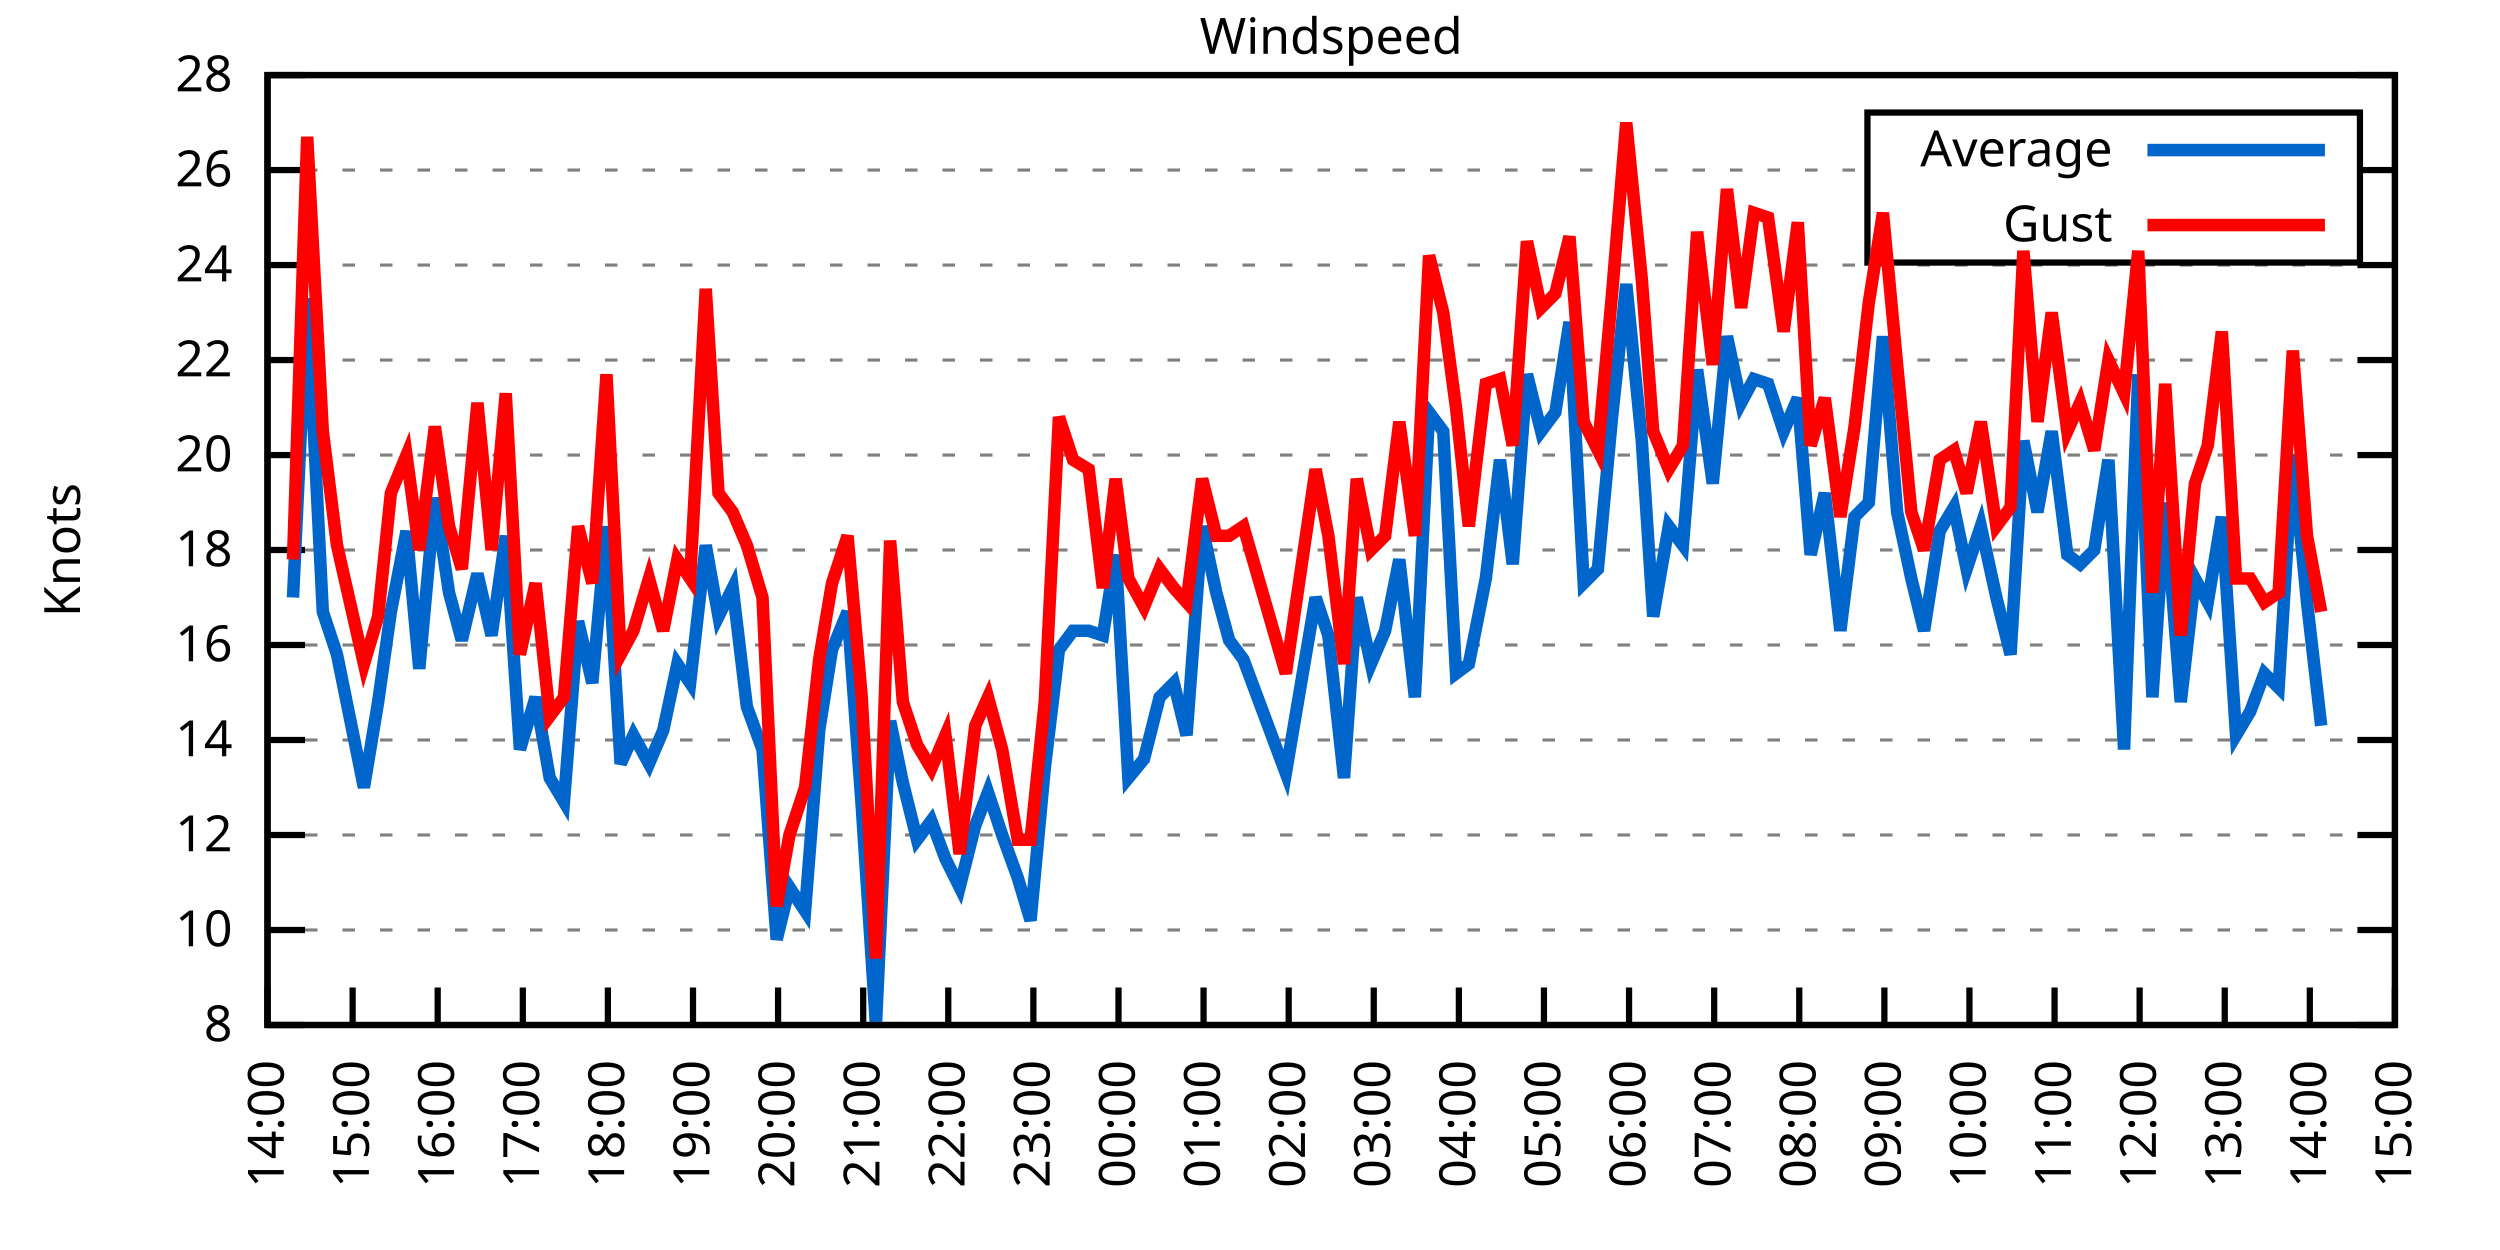
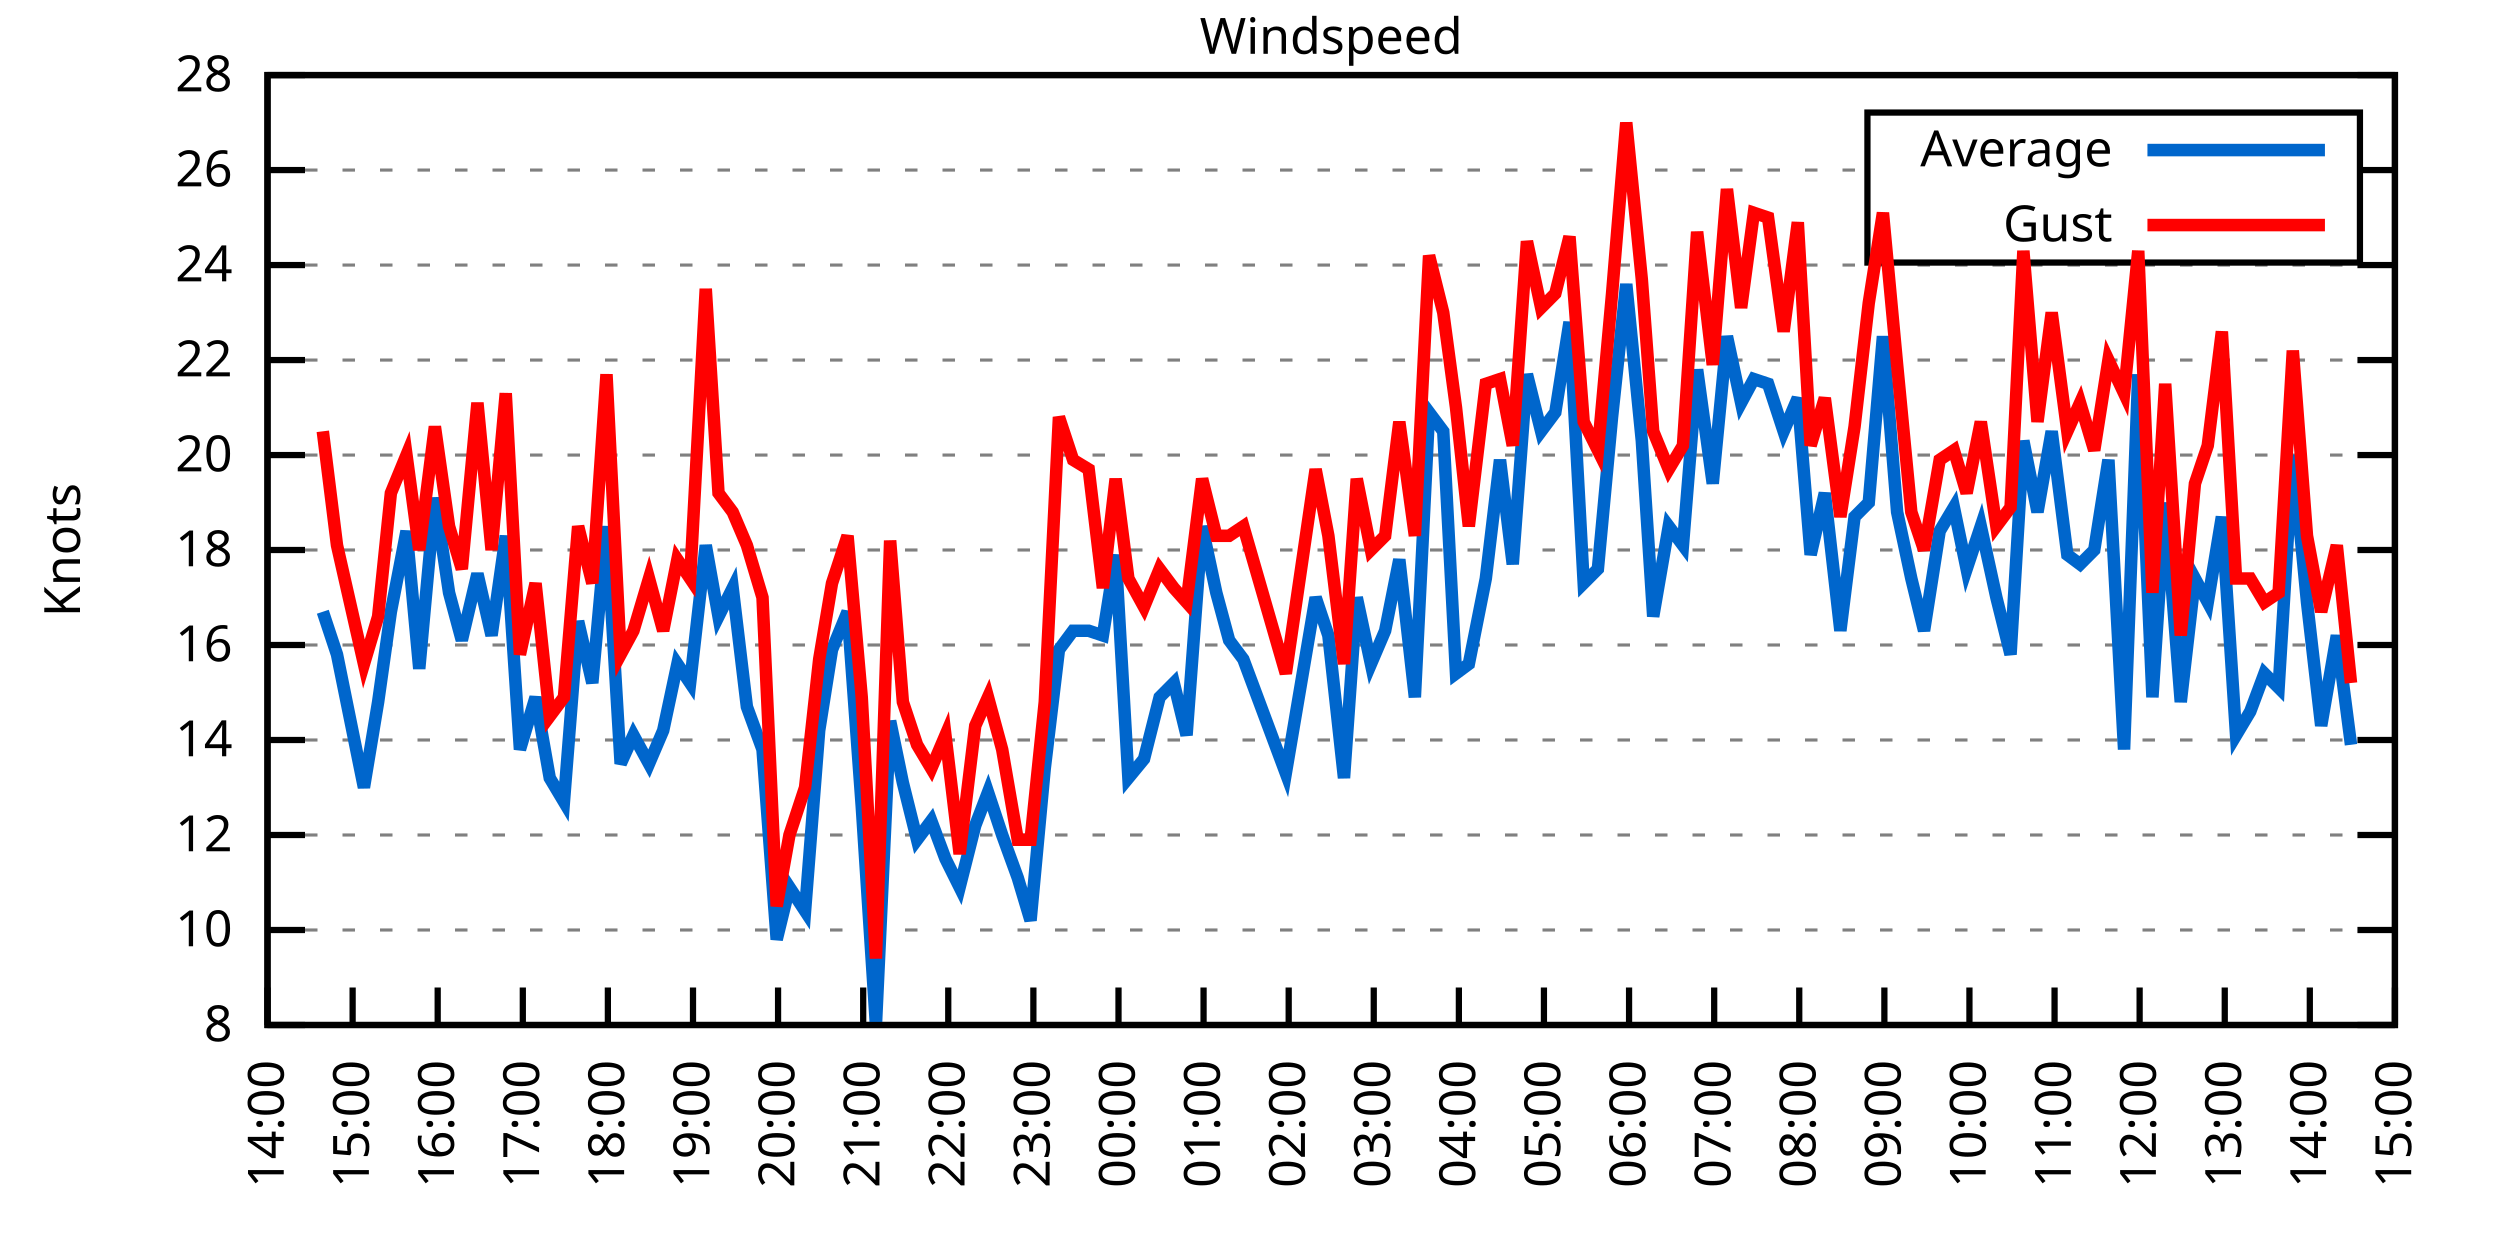
<svg xmlns="http://www.w3.org/2000/svg" xmlns:xlink="http://www.w3.org/1999/xlink" width="400" height="200" viewBox="0 0 400 200">
  <g id="gnuplot_canvas">
    <rect x="0" y="0" width="400" height="200" fill="none" />
    <defs>
      <circle id="gpDot" r="0.5" stroke-width="0.5" stroke="currentColor" />
      <path id="gpPt0" stroke-width="0.333" stroke="currentColor" d="M-1,0 h2 M0,-1 v2" />
      <path id="gpPt1" stroke-width="0.333" stroke="currentColor" d="M-1,-1 L1,1 M1,-1 L-1,1" />
      <path id="gpPt2" stroke-width="0.333" stroke="currentColor" d="M-1,0 L1,0 M0,-1 L0,1 M-1,-1 L1,1 M-1,1 L1,-1" />
      <rect id="gpPt3" stroke-width="0.333" stroke="currentColor" x="-1" y="-1" width="2" height="2" />
      <rect id="gpPt4" stroke-width="0.333" stroke="currentColor" fill="currentColor" x="-1" y="-1" width="2" height="2" />
      <circle id="gpPt5" stroke-width="0.333" stroke="currentColor" cx="0" cy="0" r="1" />
      <use xlink:href="#gpPt5" id="gpPt6" fill="currentColor" stroke="none" />
      <path id="gpPt7" stroke-width="0.333" stroke="currentColor" d="M0,-1.33 L-1.33,0.67 L1.33,0.67 z" />
      <use xlink:href="#gpPt7" id="gpPt8" fill="currentColor" stroke="none" />
      <use xlink:href="#gpPt7" id="gpPt9" stroke="currentColor" transform="rotate(180)" />
      <use xlink:href="#gpPt9" id="gpPt10" fill="currentColor" stroke="none" />
      <use xlink:href="#gpPt3" id="gpPt11" stroke="currentColor" transform="rotate(45)" />
      <use xlink:href="#gpPt11" id="gpPt12" fill="currentColor" stroke="none" />
      <path id="gpPt13" stroke-width="0.333" stroke="currentColor" d="M0,1.330 L1.265,0.411 L0.782,-1.067 L-0.782,-1.076 L-1.265,0.411 z" />
      <use xlink:href="#gpPt13" id="gpPt14" fill="currentColor" stroke="none" />
      <filter id="textbox" filterUnits="objectBoundingBox" x="0" y="0" height="1" width="1">
        <feFlood flood-color="white" flood-opacity="1" result="bgnd" />
        <feComposite in="SourceGraphic" in2="bgnd" operator="atop" />
      </filter>
      <filter id="greybox" filterUnits="objectBoundingBox" x="0" y="0" height="1" width="1">
        <feFlood flood-color="lightgrey" flood-opacity="1" result="grey" />
        <feComposite in="SourceGraphic" in2="grey" operator="atop" />
      </filter>
    </defs>
    <g fill="none" color="white" stroke="currentColor" stroke-width="1.00" stroke-linecap="butt" stroke-linejoin="miter">
</g>
    <g fill="none" color="black" stroke="currentColor" stroke-width="1.00" stroke-linecap="butt" stroke-linejoin="miter">
      <g stroke="none" shape-rendering="crispEdges">
        <polygon fill="rgb(255, 255, 255)" points="42.80,164.00 383.18,164.00 383.18,12.02 42.80,12.02 " />
      </g>
    </g>
    <g fill="none" color="black" stroke="currentColor" stroke-width="1.00" stroke-linecap="butt" stroke-linejoin="miter">
</g>
    <g fill="none" color="black" stroke="black" stroke-width="0.50" stroke-linecap="butt" stroke-linejoin="miter">
</g>
    <g fill="none" color="gray" stroke="currentColor" stroke-width="0.50" stroke-linecap="butt" stroke-linejoin="miter">
      <path stroke="gray" stroke-dasharray="2,4" class="gridline" d="M42.80,164.00 L383.19,164.00  " />
    </g>
    <g fill="none" color="gray" stroke="gray" stroke-width="1.00" stroke-linecap="butt" stroke-linejoin="miter">
</g>
    <g fill="none" color="black" stroke="currentColor" stroke-width="1.00" stroke-linecap="butt" stroke-linejoin="miter">
      <path stroke="black" d="M42.80,164.00 L48.80,164.00 M383.19,164.00 L377.19,164.00  " />
      <g transform="translate(37.20,166.60)" stroke="none" fill="black" font-family="Sans" font-size="8.00" text-anchor="end">
        <text>
          <tspan font-family="Sans"> 8</tspan>
        </text>
      </g>
    </g>
    <g fill="none" color="black" stroke="currentColor" stroke-width="1.00" stroke-linecap="butt" stroke-linejoin="miter">
</g>
    <g fill="none" color="black" stroke="black" stroke-width="0.50" stroke-linecap="butt" stroke-linejoin="miter">
</g>
    <g fill="none" color="gray" stroke="currentColor" stroke-width="0.50" stroke-linecap="butt" stroke-linejoin="miter">
      <path stroke="gray" stroke-dasharray="2,4" class="gridline" d="M42.80,148.80 L383.19,148.80  " />
    </g>
    <g fill="none" color="gray" stroke="gray" stroke-width="1.00" stroke-linecap="butt" stroke-linejoin="miter">
</g>
    <g fill="none" color="black" stroke="currentColor" stroke-width="1.00" stroke-linecap="butt" stroke-linejoin="miter">
      <path stroke="black" d="M42.80,148.80 L48.80,148.80 M383.19,148.80 L377.19,148.80  " />
      <g transform="translate(37.20,151.40)" stroke="none" fill="black" font-family="Sans" font-size="8.00" text-anchor="end">
        <text>
          <tspan font-family="Sans"> 10</tspan>
        </text>
      </g>
    </g>
    <g fill="none" color="black" stroke="currentColor" stroke-width="1.00" stroke-linecap="butt" stroke-linejoin="miter">
</g>
    <g fill="none" color="black" stroke="black" stroke-width="0.50" stroke-linecap="butt" stroke-linejoin="miter">
</g>
    <g fill="none" color="gray" stroke="currentColor" stroke-width="0.50" stroke-linecap="butt" stroke-linejoin="miter">
      <path stroke="gray" stroke-dasharray="2,4" class="gridline" d="M42.80,133.60 L383.19,133.60  " />
    </g>
    <g fill="none" color="gray" stroke="gray" stroke-width="1.00" stroke-linecap="butt" stroke-linejoin="miter">
</g>
    <g fill="none" color="black" stroke="currentColor" stroke-width="1.00" stroke-linecap="butt" stroke-linejoin="miter">
      <path stroke="black" d="M42.80,133.60 L48.80,133.60 M383.19,133.60 L377.19,133.60  " />
      <g transform="translate(37.20,136.20)" stroke="none" fill="black" font-family="Sans" font-size="8.00" text-anchor="end">
        <text>
          <tspan font-family="Sans"> 12</tspan>
        </text>
      </g>
    </g>
    <g fill="none" color="black" stroke="currentColor" stroke-width="1.00" stroke-linecap="butt" stroke-linejoin="miter">
</g>
    <g fill="none" color="black" stroke="black" stroke-width="0.50" stroke-linecap="butt" stroke-linejoin="miter">
</g>
    <g fill="none" color="gray" stroke="currentColor" stroke-width="0.50" stroke-linecap="butt" stroke-linejoin="miter">
      <path stroke="gray" stroke-dasharray="2,4" class="gridline" d="M42.80,118.40 L383.19,118.40  " />
    </g>
    <g fill="none" color="gray" stroke="gray" stroke-width="1.00" stroke-linecap="butt" stroke-linejoin="miter">
</g>
    <g fill="none" color="black" stroke="currentColor" stroke-width="1.00" stroke-linecap="butt" stroke-linejoin="miter">
      <path stroke="black" d="M42.80,118.40 L48.80,118.40 M383.19,118.40 L377.19,118.40  " />
      <g transform="translate(37.20,121.00)" stroke="none" fill="black" font-family="Sans" font-size="8.00" text-anchor="end">
        <text>
          <tspan font-family="Sans"> 14</tspan>
        </text>
      </g>
    </g>
    <g fill="none" color="black" stroke="currentColor" stroke-width="1.00" stroke-linecap="butt" stroke-linejoin="miter">
</g>
    <g fill="none" color="black" stroke="black" stroke-width="0.50" stroke-linecap="butt" stroke-linejoin="miter">
</g>
    <g fill="none" color="gray" stroke="currentColor" stroke-width="0.50" stroke-linecap="butt" stroke-linejoin="miter">
      <path stroke="gray" stroke-dasharray="2,4" class="gridline" d="M42.80,103.20 L383.19,103.20  " />
    </g>
    <g fill="none" color="gray" stroke="gray" stroke-width="1.00" stroke-linecap="butt" stroke-linejoin="miter">
</g>
    <g fill="none" color="black" stroke="currentColor" stroke-width="1.00" stroke-linecap="butt" stroke-linejoin="miter">
      <path stroke="black" d="M42.80,103.20 L48.80,103.20 M383.19,103.20 L377.19,103.20  " />
      <g transform="translate(37.20,105.80)" stroke="none" fill="black" font-family="Sans" font-size="8.00" text-anchor="end">
        <text>
          <tspan font-family="Sans"> 16</tspan>
        </text>
      </g>
    </g>
    <g fill="none" color="black" stroke="currentColor" stroke-width="1.00" stroke-linecap="butt" stroke-linejoin="miter">
</g>
    <g fill="none" color="black" stroke="black" stroke-width="0.50" stroke-linecap="butt" stroke-linejoin="miter">
</g>
    <g fill="none" color="gray" stroke="currentColor" stroke-width="0.50" stroke-linecap="butt" stroke-linejoin="miter">
      <path stroke="gray" stroke-dasharray="2,4" class="gridline" d="M42.80,88.00 L383.19,88.00  " />
    </g>
    <g fill="none" color="gray" stroke="gray" stroke-width="1.00" stroke-linecap="butt" stroke-linejoin="miter">
</g>
    <g fill="none" color="black" stroke="currentColor" stroke-width="1.00" stroke-linecap="butt" stroke-linejoin="miter">
      <path stroke="black" d="M42.80,88.00 L48.80,88.00 M383.19,88.00 L377.19,88.00  " />
      <g transform="translate(37.20,90.60)" stroke="none" fill="black" font-family="Sans" font-size="8.00" text-anchor="end">
        <text>
          <tspan font-family="Sans"> 18</tspan>
        </text>
      </g>
    </g>
    <g fill="none" color="black" stroke="currentColor" stroke-width="1.00" stroke-linecap="butt" stroke-linejoin="miter">
</g>
    <g fill="none" color="black" stroke="black" stroke-width="0.50" stroke-linecap="butt" stroke-linejoin="miter">
</g>
    <g fill="none" color="gray" stroke="currentColor" stroke-width="0.50" stroke-linecap="butt" stroke-linejoin="miter">
      <path stroke="gray" stroke-dasharray="2,4" class="gridline" d="M42.80,72.81 L383.19,72.81  " />
    </g>
    <g fill="none" color="gray" stroke="gray" stroke-width="1.00" stroke-linecap="butt" stroke-linejoin="miter">
</g>
    <g fill="none" color="black" stroke="currentColor" stroke-width="1.00" stroke-linecap="butt" stroke-linejoin="miter">
      <path stroke="black" d="M42.80,72.81 L48.80,72.81 M383.19,72.81 L377.19,72.81  " />
      <g transform="translate(37.20,75.41)" stroke="none" fill="black" font-family="Sans" font-size="8.00" text-anchor="end">
        <text>
          <tspan font-family="Sans"> 20</tspan>
        </text>
      </g>
    </g>
    <g fill="none" color="black" stroke="currentColor" stroke-width="1.00" stroke-linecap="butt" stroke-linejoin="miter">
</g>
    <g fill="none" color="black" stroke="black" stroke-width="0.50" stroke-linecap="butt" stroke-linejoin="miter">
</g>
    <g fill="none" color="gray" stroke="currentColor" stroke-width="0.50" stroke-linecap="butt" stroke-linejoin="miter">
      <path stroke="gray" stroke-dasharray="2,4" class="gridline" d="M42.80,57.61 L383.19,57.61  " />
    </g>
    <g fill="none" color="gray" stroke="gray" stroke-width="1.00" stroke-linecap="butt" stroke-linejoin="miter">
</g>
    <g fill="none" color="black" stroke="currentColor" stroke-width="1.00" stroke-linecap="butt" stroke-linejoin="miter">
      <path stroke="black" d="M42.80,57.61 L48.80,57.61 M383.19,57.61 L377.19,57.61  " />
      <g transform="translate(37.20,60.21)" stroke="none" fill="black" font-family="Sans" font-size="8.00" text-anchor="end">
        <text>
          <tspan font-family="Sans"> 22</tspan>
        </text>
      </g>
    </g>
    <g fill="none" color="black" stroke="currentColor" stroke-width="1.00" stroke-linecap="butt" stroke-linejoin="miter">
</g>
    <g fill="none" color="black" stroke="black" stroke-width="0.50" stroke-linecap="butt" stroke-linejoin="miter">
</g>
    <g fill="none" color="gray" stroke="currentColor" stroke-width="0.50" stroke-linecap="butt" stroke-linejoin="miter">
      <path stroke="gray" stroke-dasharray="2,4" class="gridline" d="M42.80,42.41 L383.19,42.41  " />
    </g>
    <g fill="none" color="gray" stroke="gray" stroke-width="1.00" stroke-linecap="butt" stroke-linejoin="miter">
</g>
    <g fill="none" color="black" stroke="currentColor" stroke-width="1.00" stroke-linecap="butt" stroke-linejoin="miter">
      <path stroke="black" d="M42.80,42.41 L48.80,42.41 M383.19,42.41 L377.19,42.41  " />
      <g transform="translate(37.20,45.01)" stroke="none" fill="black" font-family="Sans" font-size="8.00" text-anchor="end">
        <text>
          <tspan font-family="Sans"> 24</tspan>
        </text>
      </g>
    </g>
    <g fill="none" color="black" stroke="currentColor" stroke-width="1.00" stroke-linecap="butt" stroke-linejoin="miter">
</g>
    <g fill="none" color="black" stroke="black" stroke-width="0.50" stroke-linecap="butt" stroke-linejoin="miter">
</g>
    <g fill="none" color="gray" stroke="currentColor" stroke-width="0.50" stroke-linecap="butt" stroke-linejoin="miter">
      <path stroke="gray" stroke-dasharray="2,4" class="gridline" d="M42.80,27.21 L298.79,27.21 M377.59,27.21 L383.19,27.21  " />
    </g>
    <g fill="none" color="gray" stroke="gray" stroke-width="1.00" stroke-linecap="butt" stroke-linejoin="miter">
</g>
    <g fill="none" color="black" stroke="currentColor" stroke-width="1.00" stroke-linecap="butt" stroke-linejoin="miter">
      <path stroke="black" d="M42.80,27.21 L48.80,27.21 M383.19,27.21 L377.19,27.21  " />
      <g transform="translate(37.20,29.81)" stroke="none" fill="black" font-family="Sans" font-size="8.00" text-anchor="end">
        <text>
          <tspan font-family="Sans"> 26</tspan>
        </text>
      </g>
    </g>
    <g fill="none" color="black" stroke="currentColor" stroke-width="1.00" stroke-linecap="butt" stroke-linejoin="miter">
</g>
    <g fill="none" color="black" stroke="black" stroke-width="0.50" stroke-linecap="butt" stroke-linejoin="miter">
</g>
    <g fill="none" color="gray" stroke="currentColor" stroke-width="0.50" stroke-linecap="butt" stroke-linejoin="miter">
      <path stroke="gray" stroke-dasharray="2,4" class="gridline" d="M42.80,12.01 L383.19,12.01  " />
    </g>
    <g fill="none" color="gray" stroke="gray" stroke-width="1.00" stroke-linecap="butt" stroke-linejoin="miter">
</g>
    <g fill="none" color="black" stroke="currentColor" stroke-width="1.00" stroke-linecap="butt" stroke-linejoin="miter">
      <path stroke="black" d="M42.80,12.01 L48.80,12.01 M383.19,12.01 L377.19,12.01  " />
      <g transform="translate(37.20,14.61)" stroke="none" fill="black" font-family="Sans" font-size="8.00" text-anchor="end">
        <text>
          <tspan font-family="Sans"> 28</tspan>
        </text>
      </g>
    </g>
    <g fill="none" color="black" stroke="currentColor" stroke-width="1.00" stroke-linecap="butt" stroke-linejoin="miter">
      <path stroke="black" d="M42.80,164.00 L42.80,158.00  " />
      <g transform="translate(45.40,169.60) rotate(270.00)" stroke="none" fill="black" font-family="Sans" font-size="8.00" text-anchor="end">
        <text>
          <tspan font-family="Sans">14:00</tspan>
        </text>
      </g>
    </g>
    <g fill="none" color="black" stroke="currentColor" stroke-width="1.00" stroke-linecap="butt" stroke-linejoin="miter">
      <path stroke="black" d="M56.42,164.00 L56.42,158.00  " />
      <g transform="translate(59.02,169.60) rotate(270.00)" stroke="none" fill="black" font-family="Sans" font-size="8.00" text-anchor="end">
        <text>
          <tspan font-family="Sans">15:00</tspan>
        </text>
      </g>
    </g>
    <g fill="none" color="black" stroke="currentColor" stroke-width="1.00" stroke-linecap="butt" stroke-linejoin="miter">
      <path stroke="black" d="M70.03,164.00 L70.03,158.00  " />
      <g transform="translate(72.63,169.60) rotate(270.00)" stroke="none" fill="black" font-family="Sans" font-size="8.00" text-anchor="end">
        <text>
          <tspan font-family="Sans">16:00</tspan>
        </text>
      </g>
    </g>
    <g fill="none" color="black" stroke="currentColor" stroke-width="1.00" stroke-linecap="butt" stroke-linejoin="miter">
      <path stroke="black" d="M83.65,164.00 L83.65,158.00  " />
      <g transform="translate(86.25,169.60) rotate(270.00)" stroke="none" fill="black" font-family="Sans" font-size="8.00" text-anchor="end">
        <text>
          <tspan font-family="Sans">17:00</tspan>
        </text>
      </g>
    </g>
    <g fill="none" color="black" stroke="currentColor" stroke-width="1.00" stroke-linecap="butt" stroke-linejoin="miter">
      <path stroke="black" d="M97.26,164.00 L97.26,158.00  " />
      <g transform="translate(99.86,169.60) rotate(270.00)" stroke="none" fill="black" font-family="Sans" font-size="8.00" text-anchor="end">
        <text>
          <tspan font-family="Sans">18:00</tspan>
        </text>
      </g>
    </g>
    <g fill="none" color="black" stroke="currentColor" stroke-width="1.00" stroke-linecap="butt" stroke-linejoin="miter">
      <path stroke="black" d="M110.88,164.00 L110.88,158.00  " />
      <g transform="translate(113.48,169.60) rotate(270.00)" stroke="none" fill="black" font-family="Sans" font-size="8.00" text-anchor="end">
        <text>
          <tspan font-family="Sans">19:00</tspan>
        </text>
      </g>
    </g>
    <g fill="none" color="black" stroke="currentColor" stroke-width="1.00" stroke-linecap="butt" stroke-linejoin="miter">
      <path stroke="black" d="M124.49,164.00 L124.49,158.00  " />
      <g transform="translate(127.09,169.60) rotate(270.00)" stroke="none" fill="black" font-family="Sans" font-size="8.00" text-anchor="end">
        <text>
          <tspan font-family="Sans">20:00</tspan>
        </text>
      </g>
    </g>
    <g fill="none" color="black" stroke="currentColor" stroke-width="1.00" stroke-linecap="butt" stroke-linejoin="miter">
      <path stroke="black" d="M138.11,164.00 L138.11,158.00  " />
      <g transform="translate(140.71,169.60) rotate(270.00)" stroke="none" fill="black" font-family="Sans" font-size="8.00" text-anchor="end">
        <text>
          <tspan font-family="Sans">21:00</tspan>
        </text>
      </g>
    </g>
    <g fill="none" color="black" stroke="currentColor" stroke-width="1.00" stroke-linecap="butt" stroke-linejoin="miter">
      <path stroke="black" d="M151.72,164.00 L151.72,158.00  " />
      <g transform="translate(154.32,169.60) rotate(270.00)" stroke="none" fill="black" font-family="Sans" font-size="8.00" text-anchor="end">
        <text>
          <tspan font-family="Sans">22:00</tspan>
        </text>
      </g>
    </g>
    <g fill="none" color="black" stroke="currentColor" stroke-width="1.00" stroke-linecap="butt" stroke-linejoin="miter">
      <path stroke="black" d="M165.34,164.00 L165.34,158.00  " />
      <g transform="translate(167.94,169.60) rotate(270.00)" stroke="none" fill="black" font-family="Sans" font-size="8.00" text-anchor="end">
        <text>
          <tspan font-family="Sans">23:00</tspan>
        </text>
      </g>
    </g>
    <g fill="none" color="black" stroke="currentColor" stroke-width="1.00" stroke-linecap="butt" stroke-linejoin="miter">
      <path stroke="black" d="M178.96,164.00 L178.96,158.00  " />
      <g transform="translate(181.56,169.60) rotate(270.00)" stroke="none" fill="black" font-family="Sans" font-size="8.00" text-anchor="end">
        <text>
          <tspan font-family="Sans">00:00</tspan>
        </text>
      </g>
    </g>
    <g fill="none" color="black" stroke="currentColor" stroke-width="1.00" stroke-linecap="butt" stroke-linejoin="miter">
      <path stroke="black" d="M192.57,164.00 L192.57,158.00  " />
      <g transform="translate(195.17,169.60) rotate(270.00)" stroke="none" fill="black" font-family="Sans" font-size="8.00" text-anchor="end">
        <text>
          <tspan font-family="Sans">01:00</tspan>
        </text>
      </g>
    </g>
    <g fill="none" color="black" stroke="currentColor" stroke-width="1.00" stroke-linecap="butt" stroke-linejoin="miter">
      <path stroke="black" d="M206.19,164.00 L206.19,158.00  " />
      <g transform="translate(208.79,169.60) rotate(270.00)" stroke="none" fill="black" font-family="Sans" font-size="8.00" text-anchor="end">
        <text>
          <tspan font-family="Sans">02:00</tspan>
        </text>
      </g>
    </g>
    <g fill="none" color="black" stroke="currentColor" stroke-width="1.00" stroke-linecap="butt" stroke-linejoin="miter">
      <path stroke="black" d="M219.80,164.00 L219.80,158.00  " />
      <g transform="translate(222.40,169.60) rotate(270.00)" stroke="none" fill="black" font-family="Sans" font-size="8.00" text-anchor="end">
        <text>
          <tspan font-family="Sans">03:00</tspan>
        </text>
      </g>
    </g>
    <g fill="none" color="black" stroke="currentColor" stroke-width="1.00" stroke-linecap="butt" stroke-linejoin="miter">
      <path stroke="black" d="M233.42,164.00 L233.42,158.00  " />
      <g transform="translate(236.02,169.60) rotate(270.00)" stroke="none" fill="black" font-family="Sans" font-size="8.00" text-anchor="end">
        <text>
          <tspan font-family="Sans">04:00</tspan>
        </text>
      </g>
    </g>
    <g fill="none" color="black" stroke="currentColor" stroke-width="1.00" stroke-linecap="butt" stroke-linejoin="miter">
      <path stroke="black" d="M247.03,164.00 L247.03,158.00  " />
      <g transform="translate(249.63,169.60) rotate(270.00)" stroke="none" fill="black" font-family="Sans" font-size="8.00" text-anchor="end">
        <text>
          <tspan font-family="Sans">05:00</tspan>
        </text>
      </g>
    </g>
    <g fill="none" color="black" stroke="currentColor" stroke-width="1.00" stroke-linecap="butt" stroke-linejoin="miter">
      <path stroke="black" d="M260.65,164.00 L260.65,158.00  " />
      <g transform="translate(263.25,169.60) rotate(270.00)" stroke="none" fill="black" font-family="Sans" font-size="8.00" text-anchor="end">
        <text>
          <tspan font-family="Sans">06:00</tspan>
        </text>
      </g>
    </g>
    <g fill="none" color="black" stroke="currentColor" stroke-width="1.00" stroke-linecap="butt" stroke-linejoin="miter">
      <path stroke="black" d="M274.27,164.00 L274.27,158.00  " />
      <g transform="translate(276.87,169.60) rotate(270.00)" stroke="none" fill="black" font-family="Sans" font-size="8.00" text-anchor="end">
        <text>
          <tspan font-family="Sans">07:00</tspan>
        </text>
      </g>
    </g>
    <g fill="none" color="black" stroke="currentColor" stroke-width="1.00" stroke-linecap="butt" stroke-linejoin="miter">
      <path stroke="black" d="M287.88,164.00 L287.88,158.00  " />
      <g transform="translate(290.48,169.60) rotate(270.00)" stroke="none" fill="black" font-family="Sans" font-size="8.00" text-anchor="end">
        <text>
          <tspan font-family="Sans">08:00</tspan>
        </text>
      </g>
    </g>
    <g fill="none" color="black" stroke="currentColor" stroke-width="1.00" stroke-linecap="butt" stroke-linejoin="miter">
      <path stroke="black" d="M301.50,164.00 L301.50,158.00  " />
      <g transform="translate(304.10,169.60) rotate(270.00)" stroke="none" fill="black" font-family="Sans" font-size="8.00" text-anchor="end">
        <text>
          <tspan font-family="Sans">09:00</tspan>
        </text>
      </g>
    </g>
    <g fill="none" color="black" stroke="currentColor" stroke-width="1.00" stroke-linecap="butt" stroke-linejoin="miter">
      <path stroke="black" d="M315.11,164.00 L315.11,158.00  " />
      <g transform="translate(317.71,169.60) rotate(270.00)" stroke="none" fill="black" font-family="Sans" font-size="8.00" text-anchor="end">
        <text>
          <tspan font-family="Sans">10:00</tspan>
        </text>
      </g>
    </g>
    <g fill="none" color="black" stroke="currentColor" stroke-width="1.00" stroke-linecap="butt" stroke-linejoin="miter">
      <path stroke="black" d="M328.73,164.00 L328.73,158.00  " />
      <g transform="translate(331.33,169.60) rotate(270.00)" stroke="none" fill="black" font-family="Sans" font-size="8.00" text-anchor="end">
        <text>
          <tspan font-family="Sans">11:00</tspan>
        </text>
      </g>
    </g>
    <g fill="none" color="black" stroke="currentColor" stroke-width="1.00" stroke-linecap="butt" stroke-linejoin="miter">
      <path stroke="black" d="M342.34,164.00 L342.34,158.00  " />
      <g transform="translate(344.94,169.60) rotate(270.00)" stroke="none" fill="black" font-family="Sans" font-size="8.00" text-anchor="end">
        <text>
          <tspan font-family="Sans">12:00</tspan>
        </text>
      </g>
    </g>
    <g fill="none" color="black" stroke="currentColor" stroke-width="1.00" stroke-linecap="butt" stroke-linejoin="miter">
      <path stroke="black" d="M355.96,164.00 L355.96,158.00  " />
      <g transform="translate(358.56,169.60) rotate(270.00)" stroke="none" fill="black" font-family="Sans" font-size="8.00" text-anchor="end">
        <text>
          <tspan font-family="Sans">13:00</tspan>
        </text>
      </g>
    </g>
    <g fill="none" color="black" stroke="currentColor" stroke-width="1.00" stroke-linecap="butt" stroke-linejoin="miter">
      <path stroke="black" d="M369.57,164.00 L369.57,158.00  " />
      <g transform="translate(372.17,169.60) rotate(270.00)" stroke="none" fill="black" font-family="Sans" font-size="8.00" text-anchor="end">
        <text>
          <tspan font-family="Sans">14:00</tspan>
        </text>
      </g>
    </g>
    <g fill="none" color="black" stroke="currentColor" stroke-width="1.00" stroke-linecap="butt" stroke-linejoin="miter">
      <path stroke="black" d="M383.19,164.00 L383.19,158.00  " />
      <g transform="translate(385.79,169.60) rotate(270.00)" stroke="none" fill="black" font-family="Sans" font-size="8.00" text-anchor="end">
        <text>
          <tspan font-family="Sans">15:00</tspan>
        </text>
      </g>
    </g>
    <g fill="none" color="black" stroke="currentColor" stroke-width="1.00" stroke-linecap="butt" stroke-linejoin="miter">
</g>
    <g fill="none" color="black" stroke="currentColor" stroke-width="1.00" stroke-linecap="butt" stroke-linejoin="miter">
      <path stroke="black" d="M42.80,12.01 L42.80,164.00 L383.19,164.00 L383.19,12.01 L42.80,12.01 Z  " />
    </g>
    <g fill="none" color="black" stroke="currentColor" stroke-width="1.00" stroke-linecap="butt" stroke-linejoin="miter">
</g>
    <g fill="none" color="black" stroke="currentColor" stroke-width="1.00" stroke-linecap="butt" stroke-linejoin="miter">
      <path stroke="black" d="M298.79,42.01 L298.79,18.01 L377.59,18.01 L377.59,42.01 L298.79,42.01 Z  " />
    </g>
    <g id="Windspeed_plot_1">
      <g fill="none" color="white" stroke="black" stroke-width="2.00" stroke-linecap="butt" stroke-linejoin="miter">
</g>
      <g fill="none" color="black" stroke="currentColor" stroke-width="2.00" stroke-linecap="butt" stroke-linejoin="miter">
        <g transform="translate(337.99,26.61)" stroke="none" fill="black" font-family="Sans" font-size="8.00" text-anchor="end">
          <text>
            <tspan font-family="Sans">Average</tspan>
          </text>
        </g>
      </g>
      <g fill="none" color="black" stroke="currentColor" stroke-width="2.00" stroke-linecap="butt" stroke-linejoin="miter">
-         <path stroke="rgb(  0, 102, 204)" d="M343.59,24.01 L371.99,24.01 M46.88,95.60 L49.15,47.73 L51.65,97.88 L53.92,104.72 L58.23,126.00 L60.50,112.32   L62.54,97.88 L65.04,84.97 L67.08,107.00 L69.58,79.65 L71.85,94.84 L73.89,102.44 L76.39,91.80 L78.65,101.68   L80.92,85.73 L83.19,119.92 L85.69,111.56 L87.96,124.48 L90.23,128.28 L92.50,99.40 L94.77,109.28 L97.04,84.21   L99.30,122.20 L101.35,117.64 L103.84,122.20 L106.11,116.88 L108.38,106.24 L110.42,109.28 L112.92,87.25 L114.96,98.64   L117.23,94.08 L119.50,113.08 L122.00,119.92 L124.27,150.32 L126.31,141.96 L128.81,145.76 L131.07,116.88 L133.12,103.96   L135.61,97.88 L137.88,129.04 L140.15,164.00 L142.42,115.36 L144.46,125.24 L146.73,134.36 L149.00,131.32 L151.27,137.40   L153.54,141.96 L156.04,132.08 L158.08,126.76 L160.35,133.60 L162.84,140.44 L164.89,147.28 L167.16,122.96 L169.43,103.96   L171.69,100.92 L174.19,100.92 L176.46,101.68 L178.50,88.76 L180.54,124.48 L183.04,121.44 L185.54,111.56 L187.81,109.28   L189.85,117.64 L192.34,84.21 L194.61,94.84 L196.66,102.44 L198.93,105.48 L205.73,123.72 L210.50,95.60 L212.54,101.68   L215.04,124.48 L217.08,95.60 L219.35,106.24 L221.62,100.92 L223.89,89.52 L226.38,111.56 L228.65,65.97 L230.92,69.01   L232.96,107.76 L235.01,106.24 L237.73,92.56 L240.00,73.57 L242.04,90.28 L244.31,59.89 L246.58,69.01 L248.85,65.97   L251.12,51.53 L253.39,93.32 L255.66,91.04 L257.93,66.73 L260.20,45.45 L262.69,70.53 L264.51,98.64 L267.00,84.21   L269.27,87.25 L271.54,59.13 L274.04,77.37 L276.31,53.81 L278.58,64.45 L280.62,60.65 L282.89,61.41 L285.38,69.01   L287.65,63.69 L289.70,88.76 L291.97,78.89 L294.46,100.92 L296.73,82.69 L299.00,80.41 L301.27,53.81 L303.54,81.93   L305.81,92.56 L307.85,100.92 L310.35,84.97 L312.62,81.17 L314.66,91.04 L316.93,84.21 L319.42,95.60 L321.69,104.72   L323.74,70.53 L326.00,81.93 L328.27,69.01 L330.77,88.76 L332.81,90.28 L335.08,88.00 L337.35,73.57 L339.85,119.92   L342.12,59.89 L344.39,111.56 L346.43,80.41 L348.92,112.32 L351.19,92.56 L353.24,96.36 L355.50,82.69 L357.77,117.64   L360.04,113.84 L362.31,107.76 L364.58,110.04 L366.85,72.81 L369.12,96.36 L371.39,116.12  " />
+         <path stroke="rgb(  0, 102, 204)" d="M343.59,24.01 L371.99,24.01 M51.65,97.88 L53.92,104.72 L58.23,126.00 L60.50,112.32 L62.54,97.88 L65.04,84.97   L67.08,107.00 L69.58,79.65 L71.85,94.84 L73.89,102.44 L76.39,91.80 L78.65,101.68 L80.92,85.73 L83.19,119.92   L85.69,111.56 L87.96,124.48 L90.23,128.28 L92.50,99.40 L94.77,109.28 L97.04,84.21 L99.30,122.20 L101.35,117.64   L103.84,122.20 L106.11,116.88 L108.38,106.24 L110.42,109.28 L112.92,87.25 L114.96,98.64 L117.23,94.08 L119.50,113.08   L122.00,119.92 L124.27,150.32 L126.31,141.96 L128.81,145.76 L131.07,116.88 L133.12,103.96 L135.61,97.88 L137.88,129.04   L140.15,164.00 L142.42,115.36 L144.46,125.24 L146.73,134.36 L149.00,131.32 L151.27,137.40 L153.54,141.96 L156.04,132.08   L158.08,126.76 L160.35,133.60 L162.84,140.44 L164.89,147.28 L167.16,122.96 L169.43,103.96 L171.69,100.92 L174.19,100.92   L176.46,101.68 L178.50,88.76 L180.54,124.48 L183.04,121.44 L185.54,111.56 L187.81,109.28 L189.85,117.64 L192.34,84.21   L194.61,94.84 L196.66,102.44 L198.93,105.48 L205.73,123.72 L210.50,95.60 L212.54,101.68 L215.04,124.48 L217.08,95.60   L219.35,106.24 L221.62,100.92 L223.89,89.52 L226.38,111.56 L228.65,65.97 L230.92,69.01 L232.96,107.76 L235.01,106.24   L237.73,92.56 L240.00,73.57 L242.04,90.28 L244.31,59.89 L246.58,69.01 L248.85,65.97 L251.12,51.53 L253.39,93.32   L255.66,91.04 L257.93,66.73 L260.20,45.45 L262.69,70.53 L264.51,98.64 L267.00,84.21 L269.27,87.25 L271.54,59.13   L274.04,77.37 L276.31,53.81 L278.58,64.45 L280.62,60.65 L282.89,61.41 L285.38,69.01 L287.65,63.69 L289.70,88.76   L291.97,78.89 L294.46,100.92 L296.73,82.69 L299.00,80.41 L301.27,53.81 L303.54,81.93 L305.81,92.56 L307.85,100.92   L310.35,84.97 L312.62,81.17 L314.66,91.04 L316.93,84.21 L319.42,95.60 L321.69,104.72 L323.74,70.53 L326.00,81.93   L328.27,69.01 L330.77,88.76 L332.81,90.28 L335.08,88.00 L337.35,73.57 L339.85,119.92 L342.12,59.89 L344.39,111.56   L346.43,80.41 L348.92,112.32 L351.19,92.56 L353.24,96.36 L355.50,82.69 L357.77,117.64 L360.04,113.84 L362.31,107.76   L364.58,110.04 L366.85,72.81 L369.12,96.36 L371.39,116.12 L373.89,101.68 L376.16,119.16  " />
      </g>
    </g>
    <g id="Windspeed_plot_2">
      <g fill="none" color="black" stroke="currentColor" stroke-width="2.00" stroke-linecap="butt" stroke-linejoin="miter">
        <g transform="translate(337.99,38.61)" stroke="none" fill="black" font-family="Sans" font-size="8.00" text-anchor="end">
          <text>
            <tspan font-family="Sans">Gust</tspan>
          </text>
        </g>
      </g>
      <g fill="none" color="black" stroke="currentColor" stroke-width="2.00" stroke-linecap="butt" stroke-linejoin="miter">
-         <path stroke="rgb(255,   0,   0)" d="M343.59,36.01 L371.99,36.01 M46.88,89.52 L49.15,21.89 L51.65,69.01 L53.92,87.25 L58.23,106.24 L60.50,98.64   L62.54,78.89 L65.04,72.81 L67.08,88.00 L69.58,68.25 L71.85,84.21 L73.89,91.04 L76.39,64.45 L78.65,88.00   L80.92,62.93 L83.19,104.72 L85.69,93.32 L87.96,114.60 L90.23,111.56 L92.50,84.21 L94.77,93.32 L97.04,59.89   L99.30,104.72 L101.35,100.92 L103.84,92.56 L106.11,100.92 L108.38,89.52 L110.42,92.56 L112.92,46.21 L114.96,78.89   L117.23,81.93 L119.50,87.25 L122.00,95.60 L124.27,145.00 L126.31,133.60 L128.81,126.00 L131.07,105.48 L133.12,93.32   L135.61,85.73 L137.88,111.56 L140.15,153.36 L142.42,86.49 L144.46,112.32 L146.73,119.16 L149.00,122.96 L151.27,117.64   L153.54,136.64 L156.04,116.12 L158.08,111.56 L160.35,119.92 L162.84,134.36 L164.89,134.36 L167.16,112.32 L169.43,66.73   L171.69,73.57 L174.19,75.09 L176.46,94.08 L178.50,76.61 L180.54,92.56 L183.04,97.12 L185.54,91.04 L187.81,94.08   L189.85,96.36 L192.34,76.61 L194.61,85.73 L196.66,85.73 L198.93,84.21 L205.73,107.76 L210.50,75.09 L212.54,85.73   L215.04,106.24 L217.08,76.61 L219.35,88.00 L221.62,85.73 L223.89,67.49 L226.38,85.73 L228.65,40.89 L230.92,50.01   L232.96,65.21 L235.01,84.21 L237.73,61.41 L240.00,60.65 L242.04,71.29 L244.31,38.61 L246.58,49.25 L248.85,46.97   L251.12,37.85 L253.39,67.49 L255.66,72.05 L257.93,46.97 L260.20,19.61 L262.69,44.69 L264.51,69.01 L267.00,75.09   L269.27,71.29 L271.54,37.09 L274.04,58.37 L276.31,30.25 L278.58,49.25 L280.62,34.05 L282.89,34.81 L285.38,53.05   L287.65,35.57 L289.70,71.29 L291.97,63.69 L294.46,82.69 L296.73,68.25 L299.00,48.49 L301.27,34.05 L303.54,58.37   L305.81,81.93 L307.85,88.00 L310.35,73.57 L312.62,72.05 L314.66,78.89 L316.93,67.49 L319.42,84.21 L321.69,81.17   L323.74,40.13 L326.00,67.49 L328.27,50.01 L330.77,69.01 L332.81,64.45 L335.08,72.05 L337.35,57.61 L339.85,62.93   L342.12,40.13 L344.39,94.84 L346.43,61.41 L348.92,101.68 L351.19,77.37 L353.24,71.29 L355.50,53.05 L357.77,92.56   L360.04,92.56 L362.31,96.36 L364.58,94.84 L366.85,56.09 L369.12,85.73 L371.39,97.88  " />
+         <path stroke="rgb(255,   0,   0)" d="M343.59,36.01 L371.99,36.01 M51.65,69.01 L53.92,87.25 L58.23,106.24 L60.50,98.64 L62.54,78.89 L65.04,72.81   L67.08,88.00 L69.58,68.25 L71.85,84.21 L73.89,91.04 L76.39,64.45 L78.65,88.00 L80.92,62.93 L83.19,104.72   L85.69,93.32 L87.96,114.60 L90.23,111.56 L92.50,84.21 L94.77,93.32 L97.04,59.89 L99.30,104.72 L101.35,100.92   L103.84,92.56 L106.11,100.92 L108.38,89.52 L110.42,92.56 L112.92,46.21 L114.96,78.89 L117.23,81.93 L119.50,87.25   L122.00,95.60 L124.27,145.00 L126.31,133.60 L128.81,126.00 L131.07,105.48 L133.12,93.32 L135.61,85.73 L137.88,111.56   L140.15,153.36 L142.42,86.49 L144.46,112.32 L146.73,119.16 L149.00,122.96 L151.27,117.64 L153.54,136.64 L156.04,116.12   L158.08,111.56 L160.35,119.92 L162.84,134.36 L164.89,134.36 L167.16,112.32 L169.43,66.73 L171.69,73.57 L174.19,75.09   L176.46,94.08 L178.50,76.61 L180.54,92.56 L183.04,97.12 L185.54,91.04 L187.81,94.08 L189.85,96.36 L192.34,76.61   L194.61,85.73 L196.66,85.73 L198.93,84.21 L205.73,107.76 L210.50,75.09 L212.54,85.73 L215.04,106.24 L217.08,76.61   L219.35,88.00 L221.62,85.73 L223.89,67.49 L226.38,85.73 L228.65,40.89 L230.92,50.01 L232.96,65.21 L235.01,84.21   L237.73,61.41 L240.00,60.65 L242.04,71.29 L244.31,38.61 L246.58,49.25 L248.85,46.97 L251.12,37.85 L253.39,67.49   L255.66,72.05 L257.93,46.97 L260.20,19.61 L262.69,44.69 L264.51,69.01 L267.00,75.09 L269.27,71.29 L271.54,37.09   L274.04,58.37 L276.31,30.25 L278.58,49.25 L280.62,34.05 L282.89,34.81 L285.38,53.05 L287.65,35.57 L289.70,71.29   L291.97,63.69 L294.46,82.69 L296.73,68.25 L299.00,48.49 L301.27,34.05 L303.54,58.37 L305.81,81.93 L307.85,88.00   L310.35,73.57 L312.62,72.05 L314.66,78.89 L316.93,67.49 L319.42,84.21 L321.69,81.17 L323.74,40.13 L326.00,67.49   L328.27,50.01 L330.77,69.01 L332.81,64.45 L335.08,72.05 L337.35,57.61 L339.85,62.93 L342.12,40.13 L344.39,94.84   L346.43,61.41 L348.92,101.68 L351.19,77.37 L353.24,71.29 L355.50,53.05 L357.77,92.56 L360.04,92.56 L362.31,96.36   L364.58,94.84 L366.85,56.09 L369.12,85.73 L371.39,97.88 L373.89,87.25 L376.16,109.28  " />
      </g>
    </g>
    <g fill="none" color="black" stroke="currentColor" stroke-width="2.00" stroke-linecap="butt" stroke-linejoin="miter">
</g>
    <g fill="none" color="black" stroke="black" stroke-width="1.00" stroke-linecap="butt" stroke-linejoin="miter">
</g>
    <g fill="none" color="black" stroke="currentColor" stroke-width="1.00" stroke-linecap="butt" stroke-linejoin="miter">
      <path stroke="black" d="M42.80,12.01 L42.80,164.00 L383.19,164.00 L383.19,12.01 L42.80,12.01 Z  " />
      <g transform="translate(12.80,88.01) rotate(270.00)" stroke="none" fill="black" font-family="Sans" font-size="8.00" text-anchor="middle">
        <text>
          <tspan font-family="Sans">Knots</tspan>
        </text>
      </g>
    </g>
    <g fill="none" color="black" stroke="currentColor" stroke-width="1.00" stroke-linecap="butt" stroke-linejoin="miter">
</g>
    <g fill="none" color="black" stroke="currentColor" stroke-width="1.00" stroke-linecap="butt" stroke-linejoin="miter">
      <g transform="translate(212.99,8.61)" stroke="none" fill="black" font-family="Sans" font-size="8.00" text-anchor="middle">
        <text>
          <tspan font-family="Sans">Windspeed</tspan>
        </text>
      </g>
    </g>
    <g fill="none" color="black" stroke="currentColor" stroke-width="1.00" stroke-linecap="butt" stroke-linejoin="miter">
</g>
  </g>
</svg>
